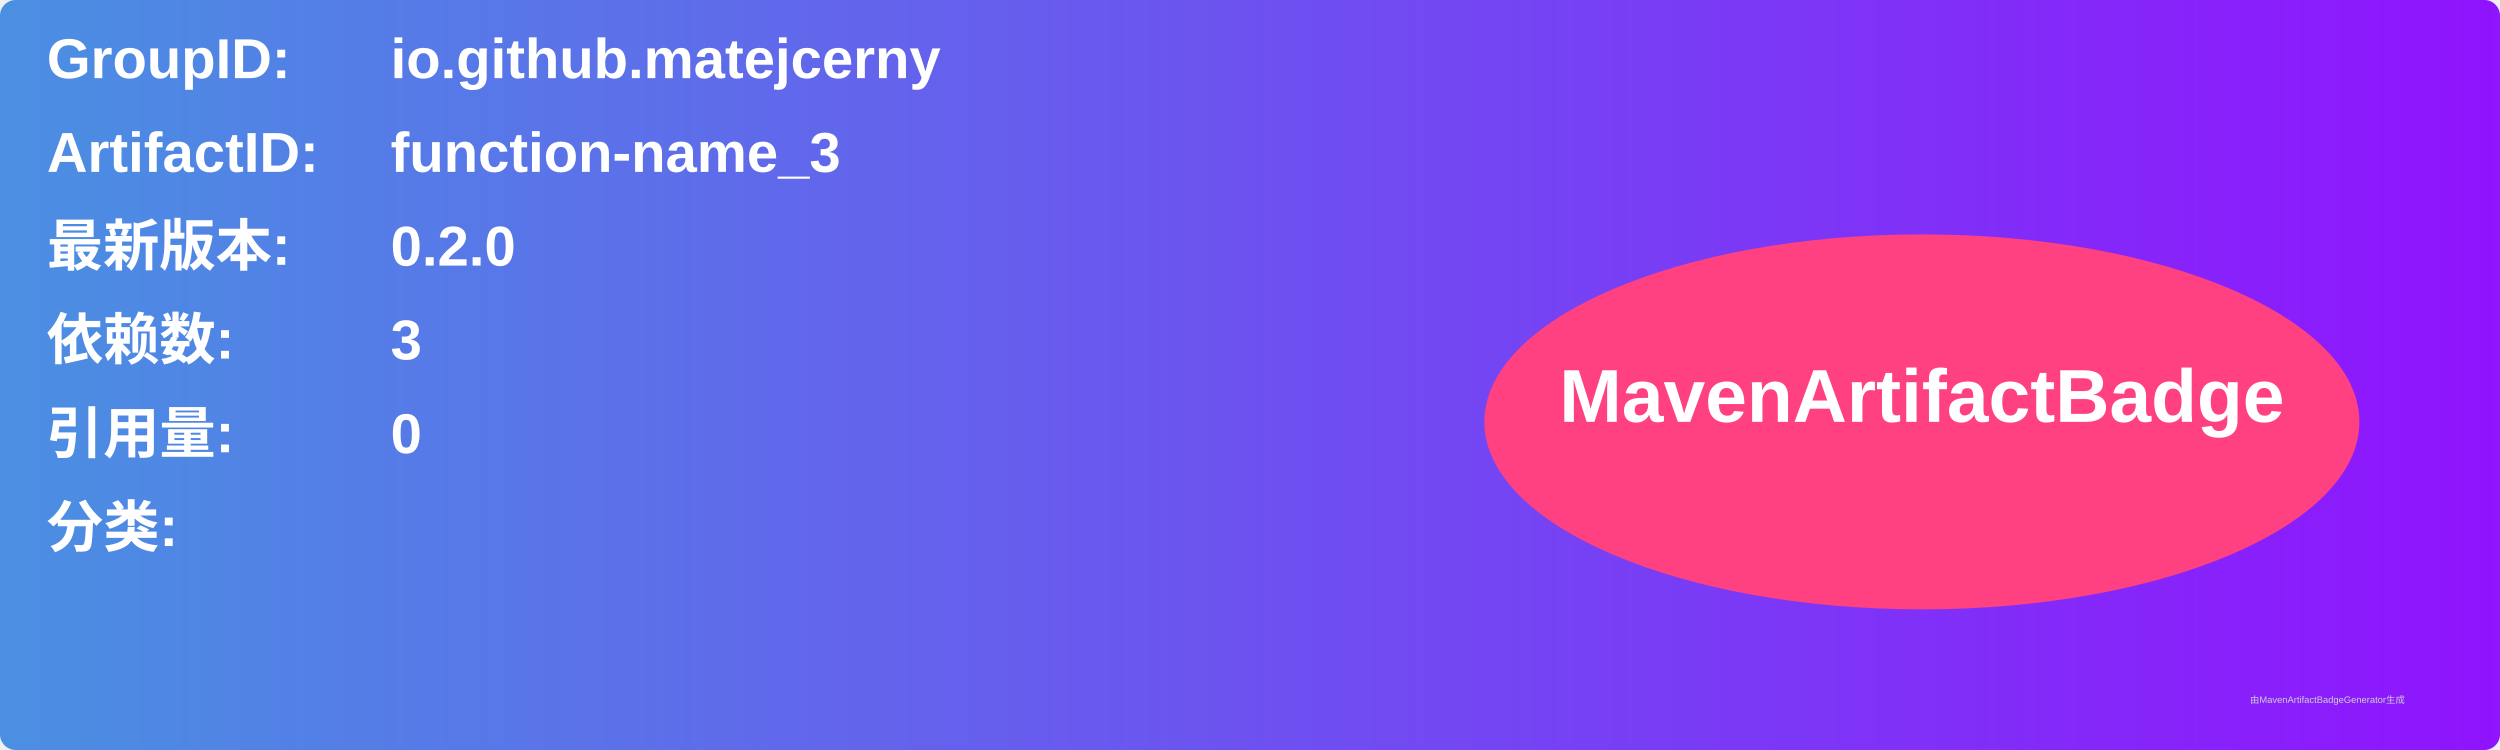
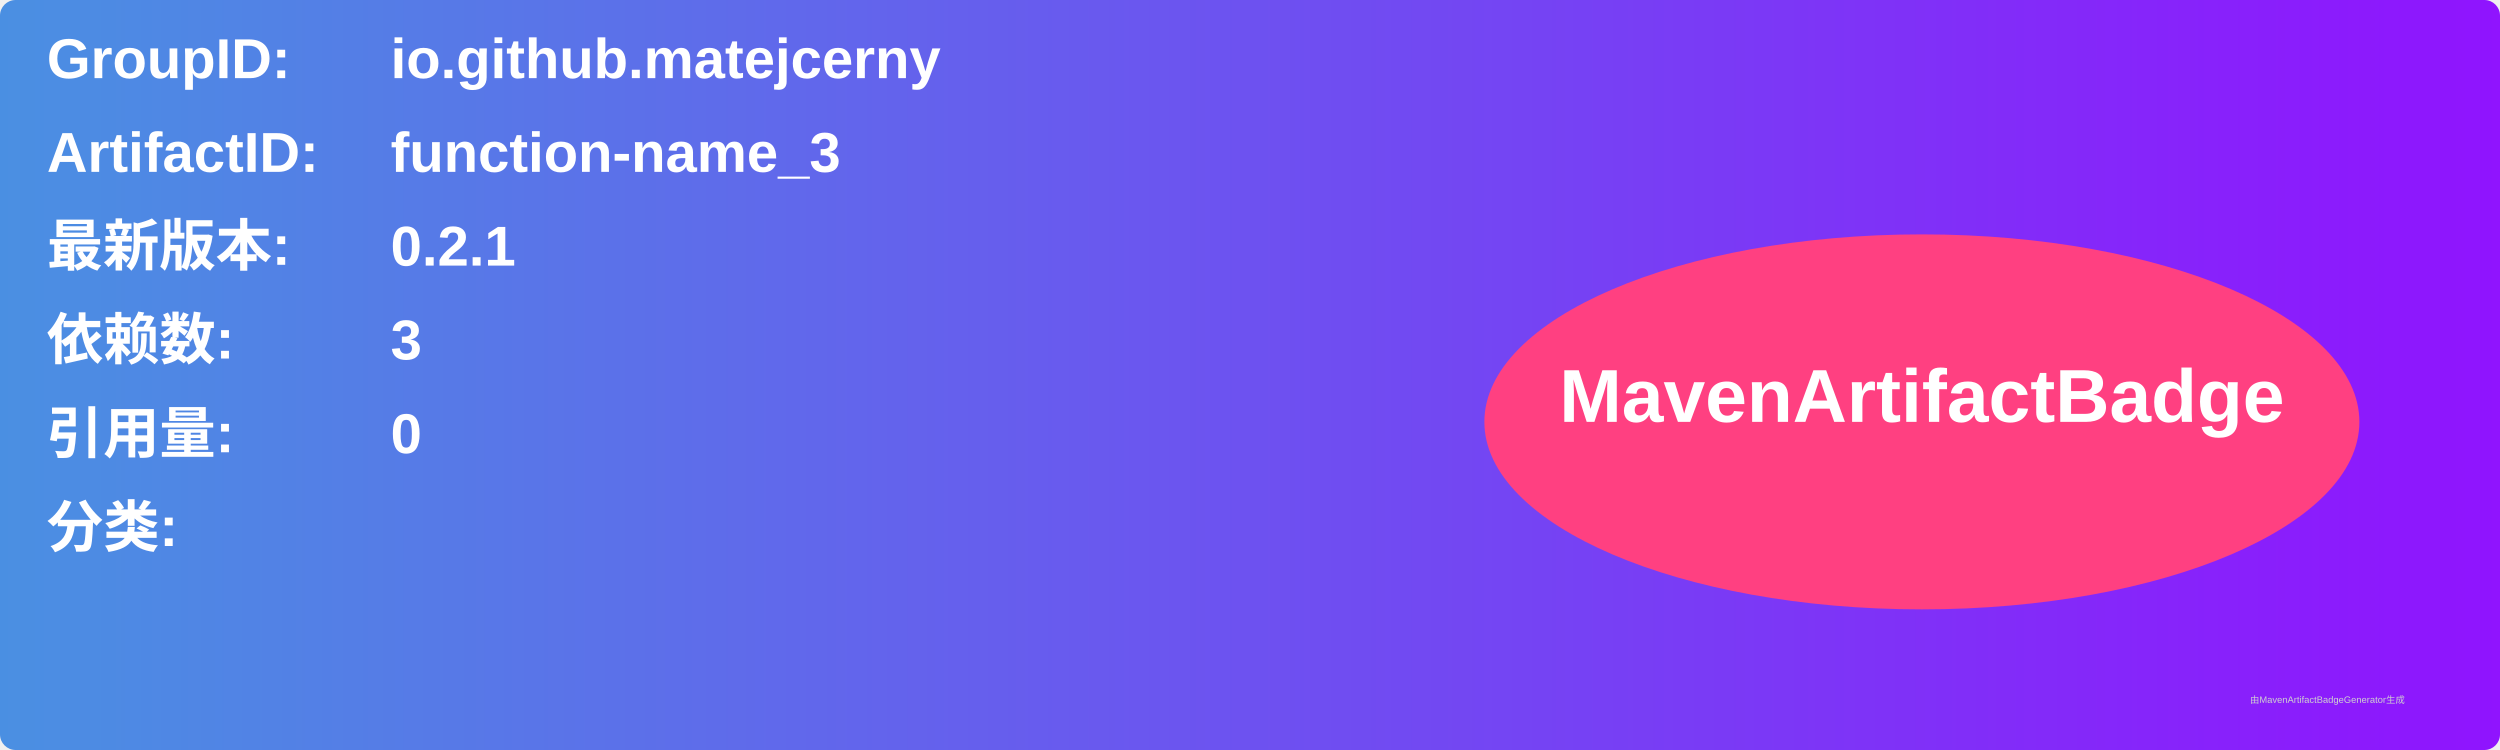
<svg xmlns="http://www.w3.org/2000/svg" width="800" height="240" viewBox="0 0 800 240">
  <linearGradient id="grad" x1="0%" y1="0%" x2="100%" y2="0%">
    <stop offset="0%" stop-color="#4a90e2" />
    <stop offset="100%" stop-color="#9013fe" />
  </linearGradient>
  <rect width="100%" height="100%" rx="5" ry="5" fill="url(#grad)" />
  <g transform="translate(15, 15)">
    <text x="0" y="10" font-family="Arial" font-size="18" fill="white" font-weight="bold" width="260">GroupID:</text>
    <text x="110" y="10" font-family="Arial" font-size="18" fill="white" font-weight="bold" width="460">io.github.matejcerny</text>
    <text x="0" y="40" font-family="Arial" font-size="18" fill="white" font-weight="bold" width="260">ArtifactID:</text>
    <text x="110" y="40" font-family="Arial" font-size="18" fill="white" font-weight="bold" width="460">function-name_3</text>
    <text x="0" y="70" font-family="Arial" font-size="18" fill="white" font-weight="bold">最新版本:</text>
    <text x="110" y="70" font-family="Arial" font-size="18" fill="white" font-weight="bold">
-       <tspan font-weight="bold">0.2.0</tspan>
+       <tspan font-weight="bold">0.2.1</tspan>
    </text>
    <text x="0" y="100" font-family="Arial" font-size="18" fill="white" font-weight="bold">依赖数: </text>
    <text x="110" y="100" font-family="Arial" font-size="18" fill="white">
      <tspan font-weight="bold">3</tspan>
    </text>
    <text x="0" y="130" font-family="Arial" font-size="18" fill="white" font-weight="bold">引用量: </text>
    <text x="110" y="130" font-family="Arial" font-size="18" fill="white">
      <tspan font-weight="bold">0</tspan>
    </text>
    <text x="0" y="160" font-family="Arial" font-size="18" fill="white" font-weight="bold">分类:</text>
    <text x="10" y="190" font-family="Arial" font-size="10" fill="white">
      <tspan font-weight="bold" />
    </text>
    <ellipse cx="600" cy="120" rx="140" ry="60" fill="#ff4081" />
    <text x="600" y="120" text-anchor="middle" font-family="Arial" font-size="24" fill="white" font-weight="bold">MavenArtifactBadge</text>
  </g>
  <text x="720" y="225" font-family="Arial" font-size="3" fill="#d0d0d0">由MavenArtifactBadgeGenerator生成</text>
</svg>
